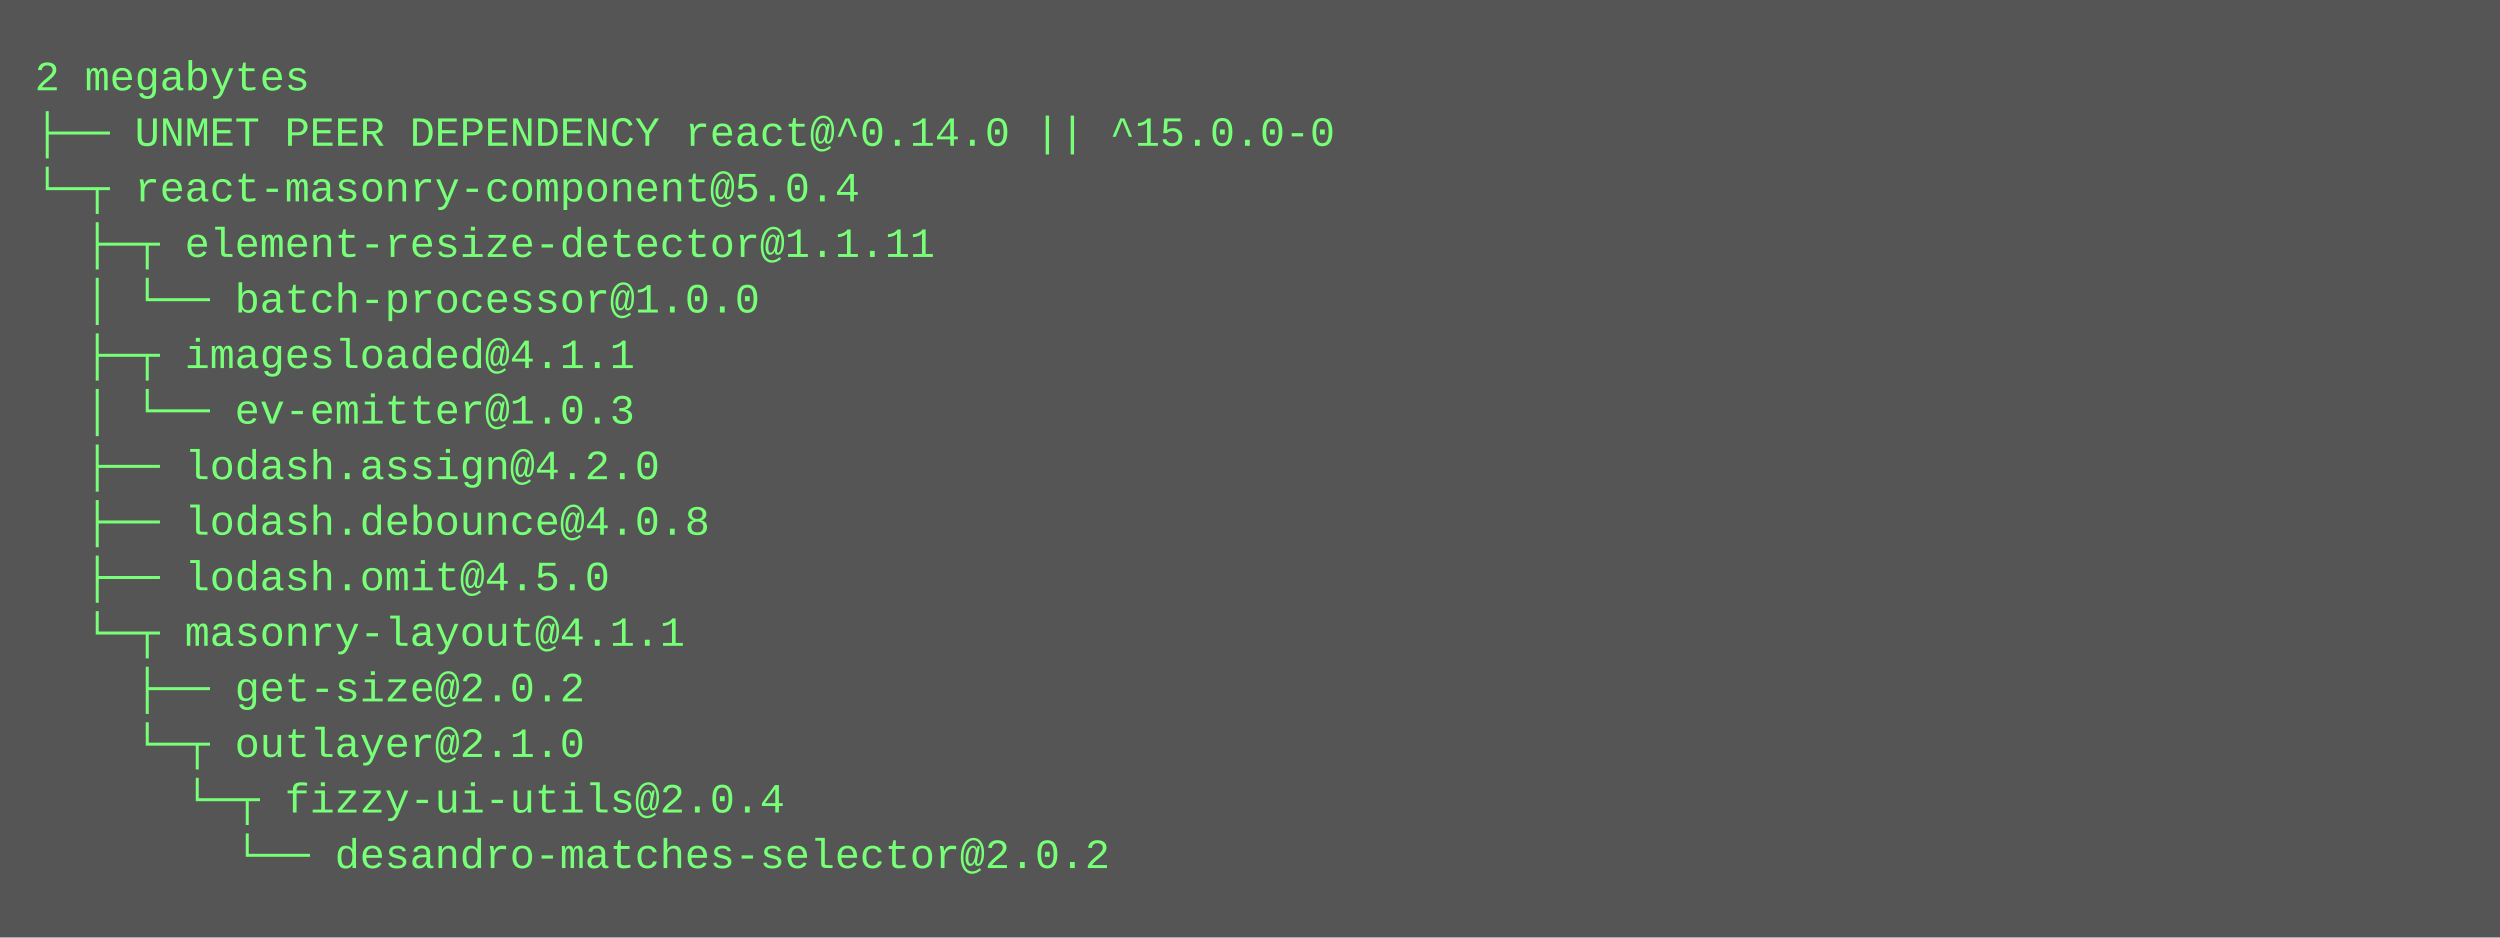
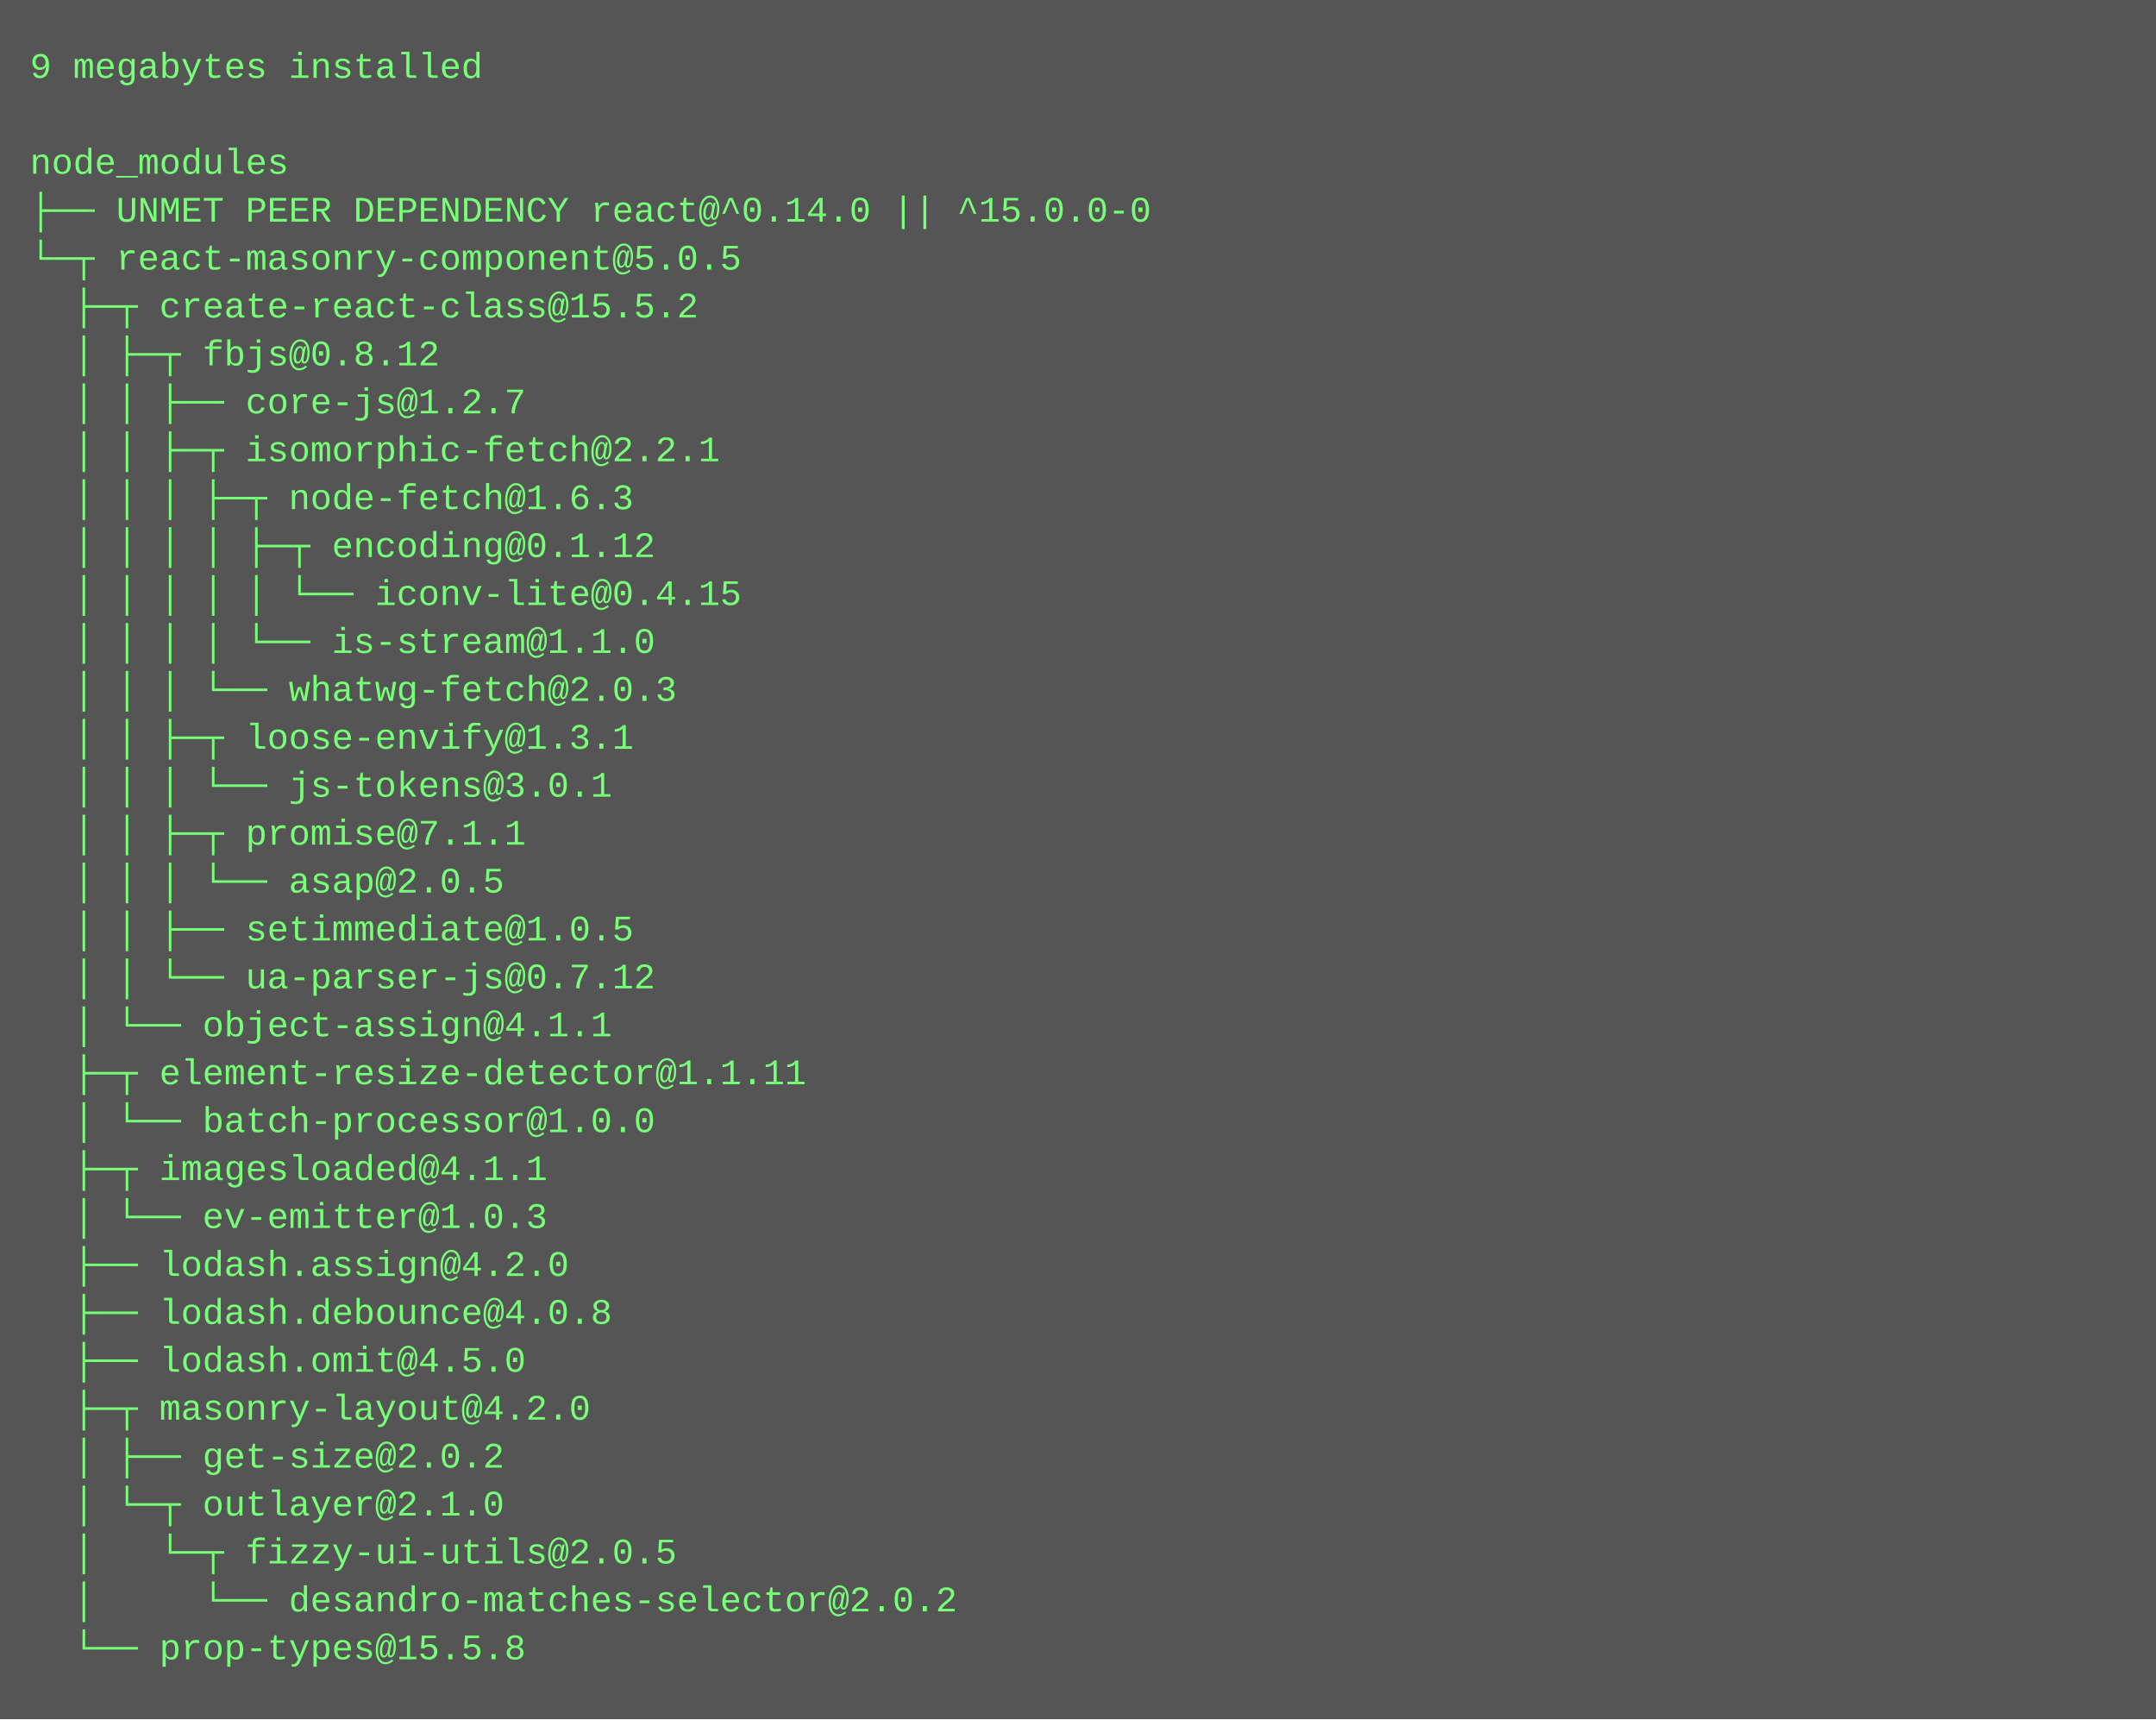
- <svg xmlns="http://www.w3.org/2000/svg" height="270" width="720">
-   <rect height="270" fill="#555" width="720" />
+ <svg xmlns="http://www.w3.org/2000/svg" height="574" width="720">
+   <rect height="574" fill="#555" width="720" />
  <text fill="#7f7" font-family="Courier New" font-size="12" xml:space="preserve">
-     <tspan x="10" y="26">2 megabytes</tspan>
-     <tspan x="10" y="42">├── UNMET PEER DEPENDENCY react@^0.14.0 || ^15.0.0-0</tspan>
-     <tspan x="10" y="58">└─┬ react-masonry-component@5.0.4 </tspan>
-     <tspan x="10" y="74">  ├─┬ element-resize-detector@1.1.11 </tspan>
-     <tspan x="10" y="90">  │ └── batch-processor@1.0.0 </tspan>
-     <tspan x="10" y="106">  ├─┬ imagesloaded@4.1.1 </tspan>
-     <tspan x="10" y="122">  │ └── ev-emitter@1.0.3 </tspan>
-     <tspan x="10" y="138">  ├── lodash.assign@4.2.0 </tspan>
-     <tspan x="10" y="154">  ├── lodash.debounce@4.0.8 </tspan>
-     <tspan x="10" y="170">  ├── lodash.omit@4.5.0 </tspan>
-     <tspan x="10" y="186">  └─┬ masonry-layout@4.1.1 </tspan>
-     <tspan x="10" y="202">    ├── get-size@2.0.2 </tspan>
-     <tspan x="10" y="218">    └─┬ outlayer@2.1.0 </tspan>
-     <tspan x="10" y="234">      └─┬ fizzy-ui-utils@2.0.4 </tspan>
-     <tspan x="10" y="250">        └── desandro-matches-selector@2.0.2</tspan>
+     <tspan x="10" y="26">9 megabytes installed</tspan>
+     <tspan x="10" y="42" />
+     <tspan x="10" y="58">node_modules</tspan>
+     <tspan x="10" y="74">├── UNMET PEER DEPENDENCY react@^0.14.0 || ^15.0.0-0</tspan>
+     <tspan x="10" y="90">└─┬ react-masonry-component@5.0.5 </tspan>
+     <tspan x="10" y="106">  ├─┬ create-react-class@15.5.2 </tspan>
+     <tspan x="10" y="122">  │ ├─┬ fbjs@0.8.12 </tspan>
+     <tspan x="10" y="138">  │ │ ├── core-js@1.2.7 </tspan>
+     <tspan x="10" y="154">  │ │ ├─┬ isomorphic-fetch@2.2.1 </tspan>
+     <tspan x="10" y="170">  │ │ │ ├─┬ node-fetch@1.6.3 </tspan>
+     <tspan x="10" y="186">  │ │ │ │ ├─┬ encoding@0.1.12 </tspan>
+     <tspan x="10" y="202">  │ │ │ │ │ └── iconv-lite@0.4.15 </tspan>
+     <tspan x="10" y="218">  │ │ │ │ └── is-stream@1.1.0 </tspan>
+     <tspan x="10" y="234">  │ │ │ └── whatwg-fetch@2.0.3 </tspan>
+     <tspan x="10" y="250">  │ │ ├─┬ loose-envify@1.3.1 </tspan>
+     <tspan x="10" y="266">  │ │ │ └── js-tokens@3.0.1 </tspan>
+     <tspan x="10" y="282">  │ │ ├─┬ promise@7.1.1 </tspan>
+     <tspan x="10" y="298">  │ │ │ └── asap@2.0.5 </tspan>
+     <tspan x="10" y="314">  │ │ ├── setimmediate@1.0.5 </tspan>
+     <tspan x="10" y="330">  │ │ └── ua-parser-js@0.7.12 </tspan>
+     <tspan x="10" y="346">  │ └── object-assign@4.1.1 </tspan>
+     <tspan x="10" y="362">  ├─┬ element-resize-detector@1.1.11 </tspan>
+     <tspan x="10" y="378">  │ └── batch-processor@1.0.0 </tspan>
+     <tspan x="10" y="394">  ├─┬ imagesloaded@4.1.1 </tspan>
+     <tspan x="10" y="410">  │ └── ev-emitter@1.0.3 </tspan>
+     <tspan x="10" y="426">  ├── lodash.assign@4.2.0 </tspan>
+     <tspan x="10" y="442">  ├── lodash.debounce@4.0.8 </tspan>
+     <tspan x="10" y="458">  ├── lodash.omit@4.5.0 </tspan>
+     <tspan x="10" y="474">  ├─┬ masonry-layout@4.2.0 </tspan>
+     <tspan x="10" y="490">  │ ├── get-size@2.0.2 </tspan>
+     <tspan x="10" y="506">  │ └─┬ outlayer@2.1.0 </tspan>
+     <tspan x="10" y="522">  │   └─┬ fizzy-ui-utils@2.0.5 </tspan>
+     <tspan x="10" y="538">  │     └── desandro-matches-selector@2.0.2 </tspan>
+     <tspan x="10" y="554">  └── prop-types@15.5.8</tspan>
  </text>
</svg>
